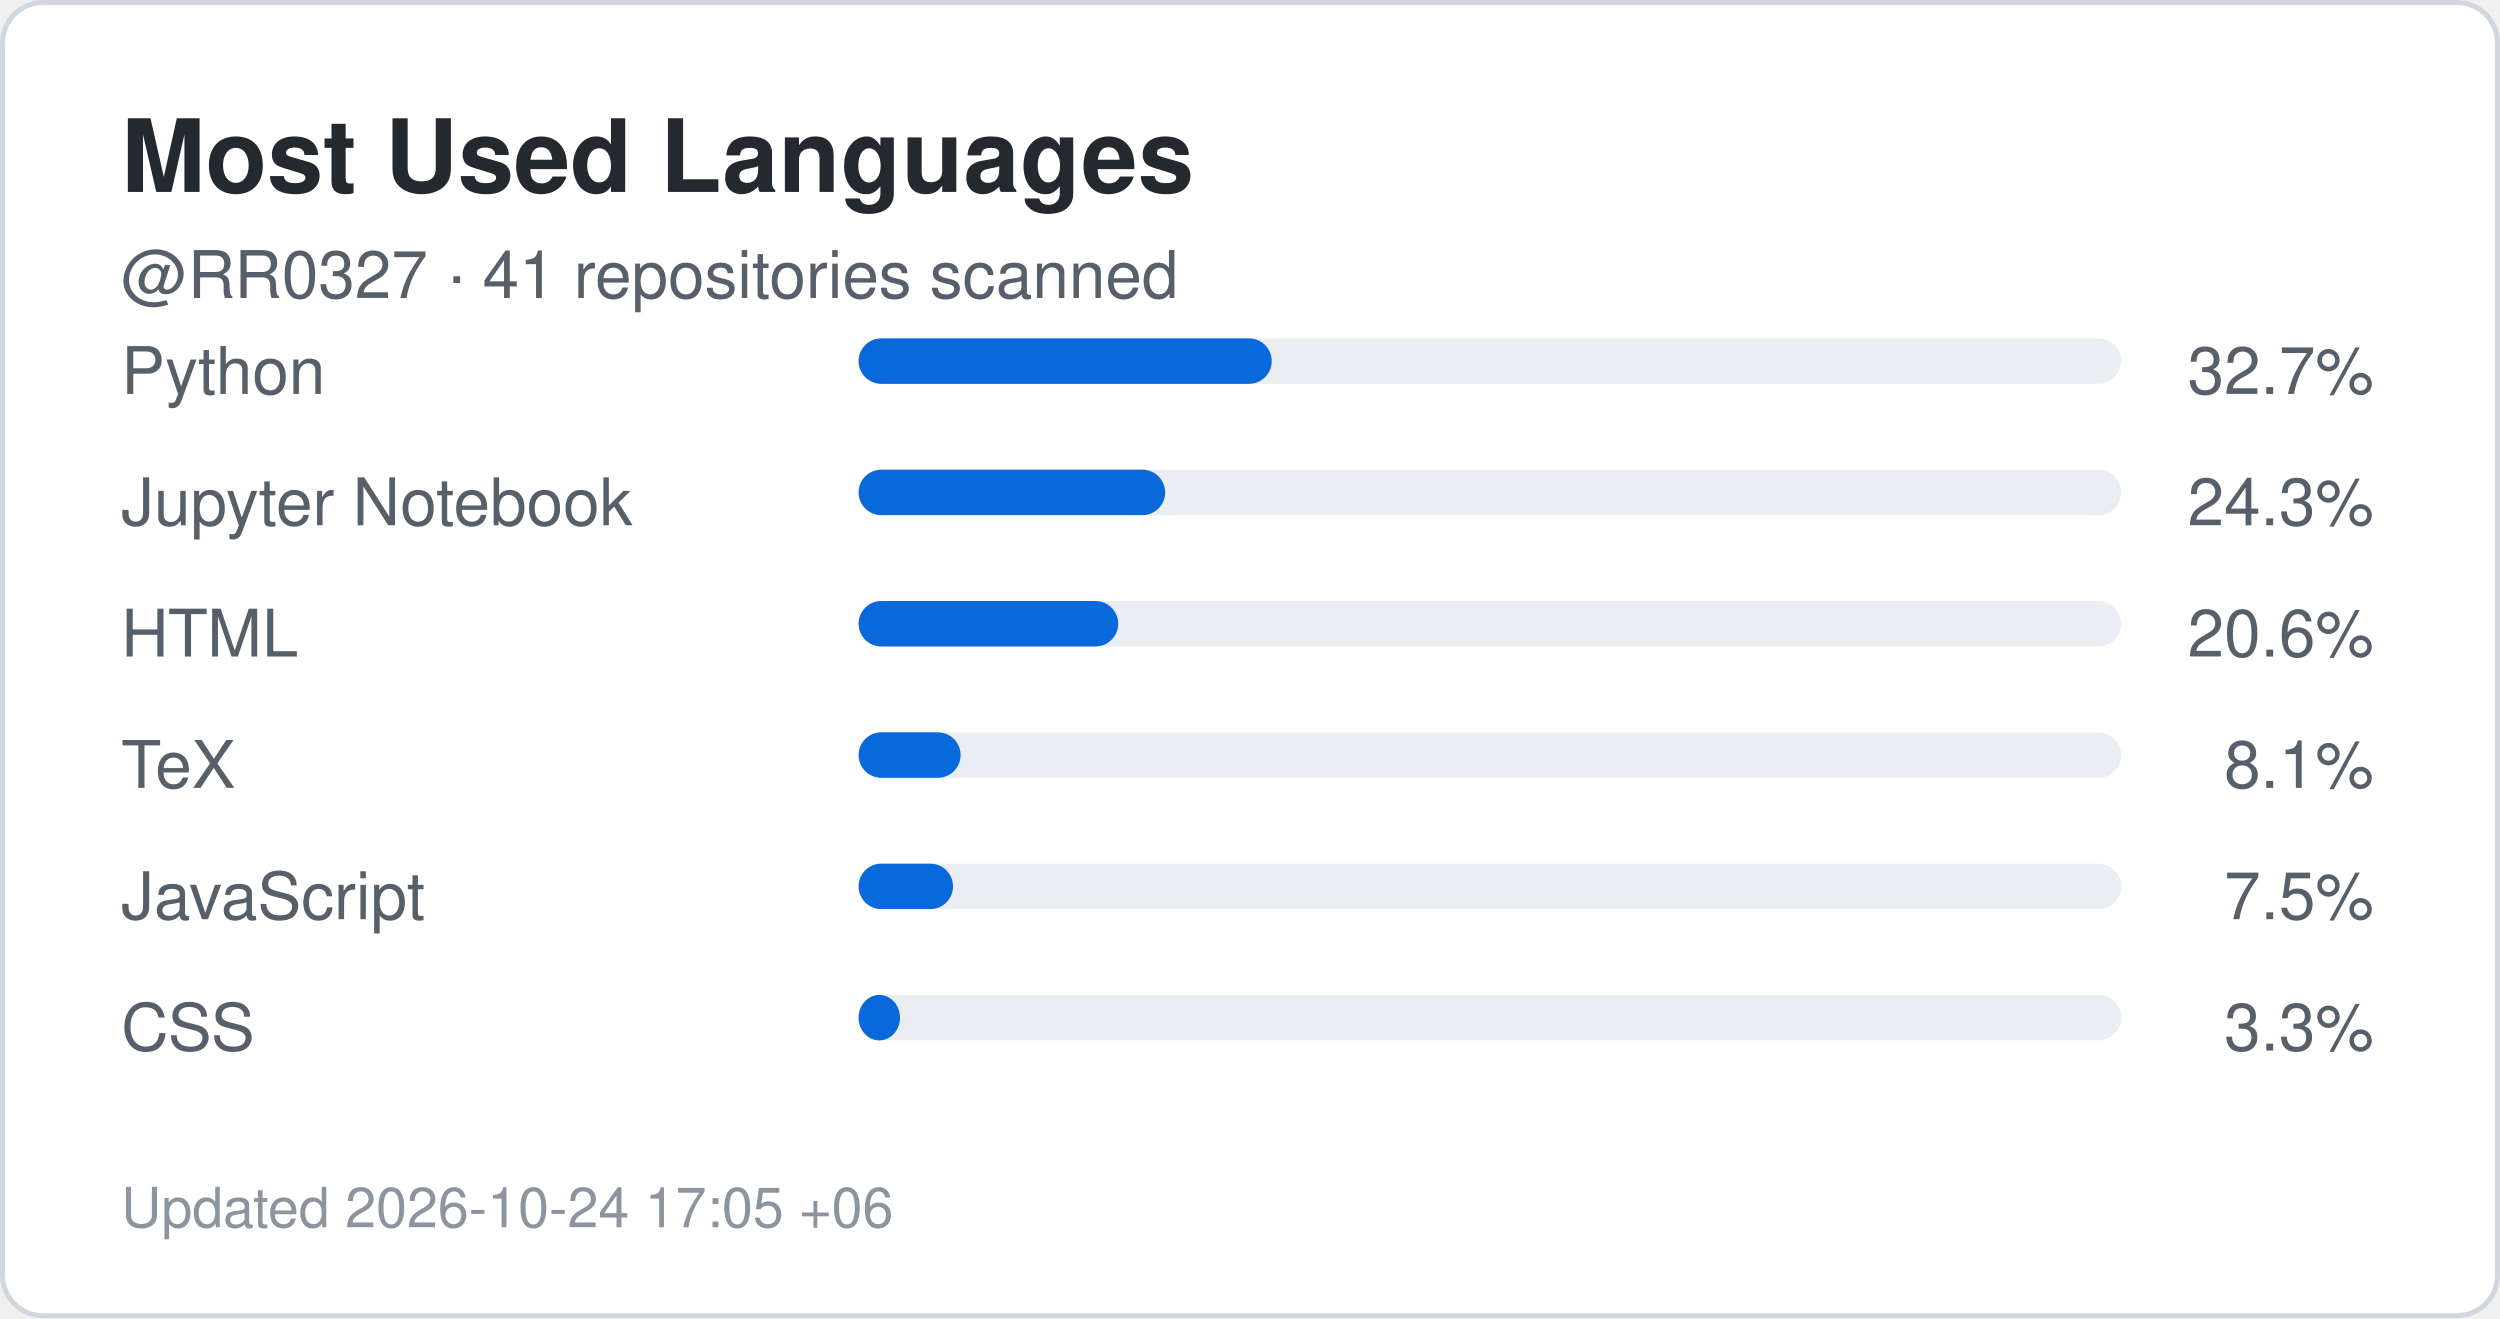
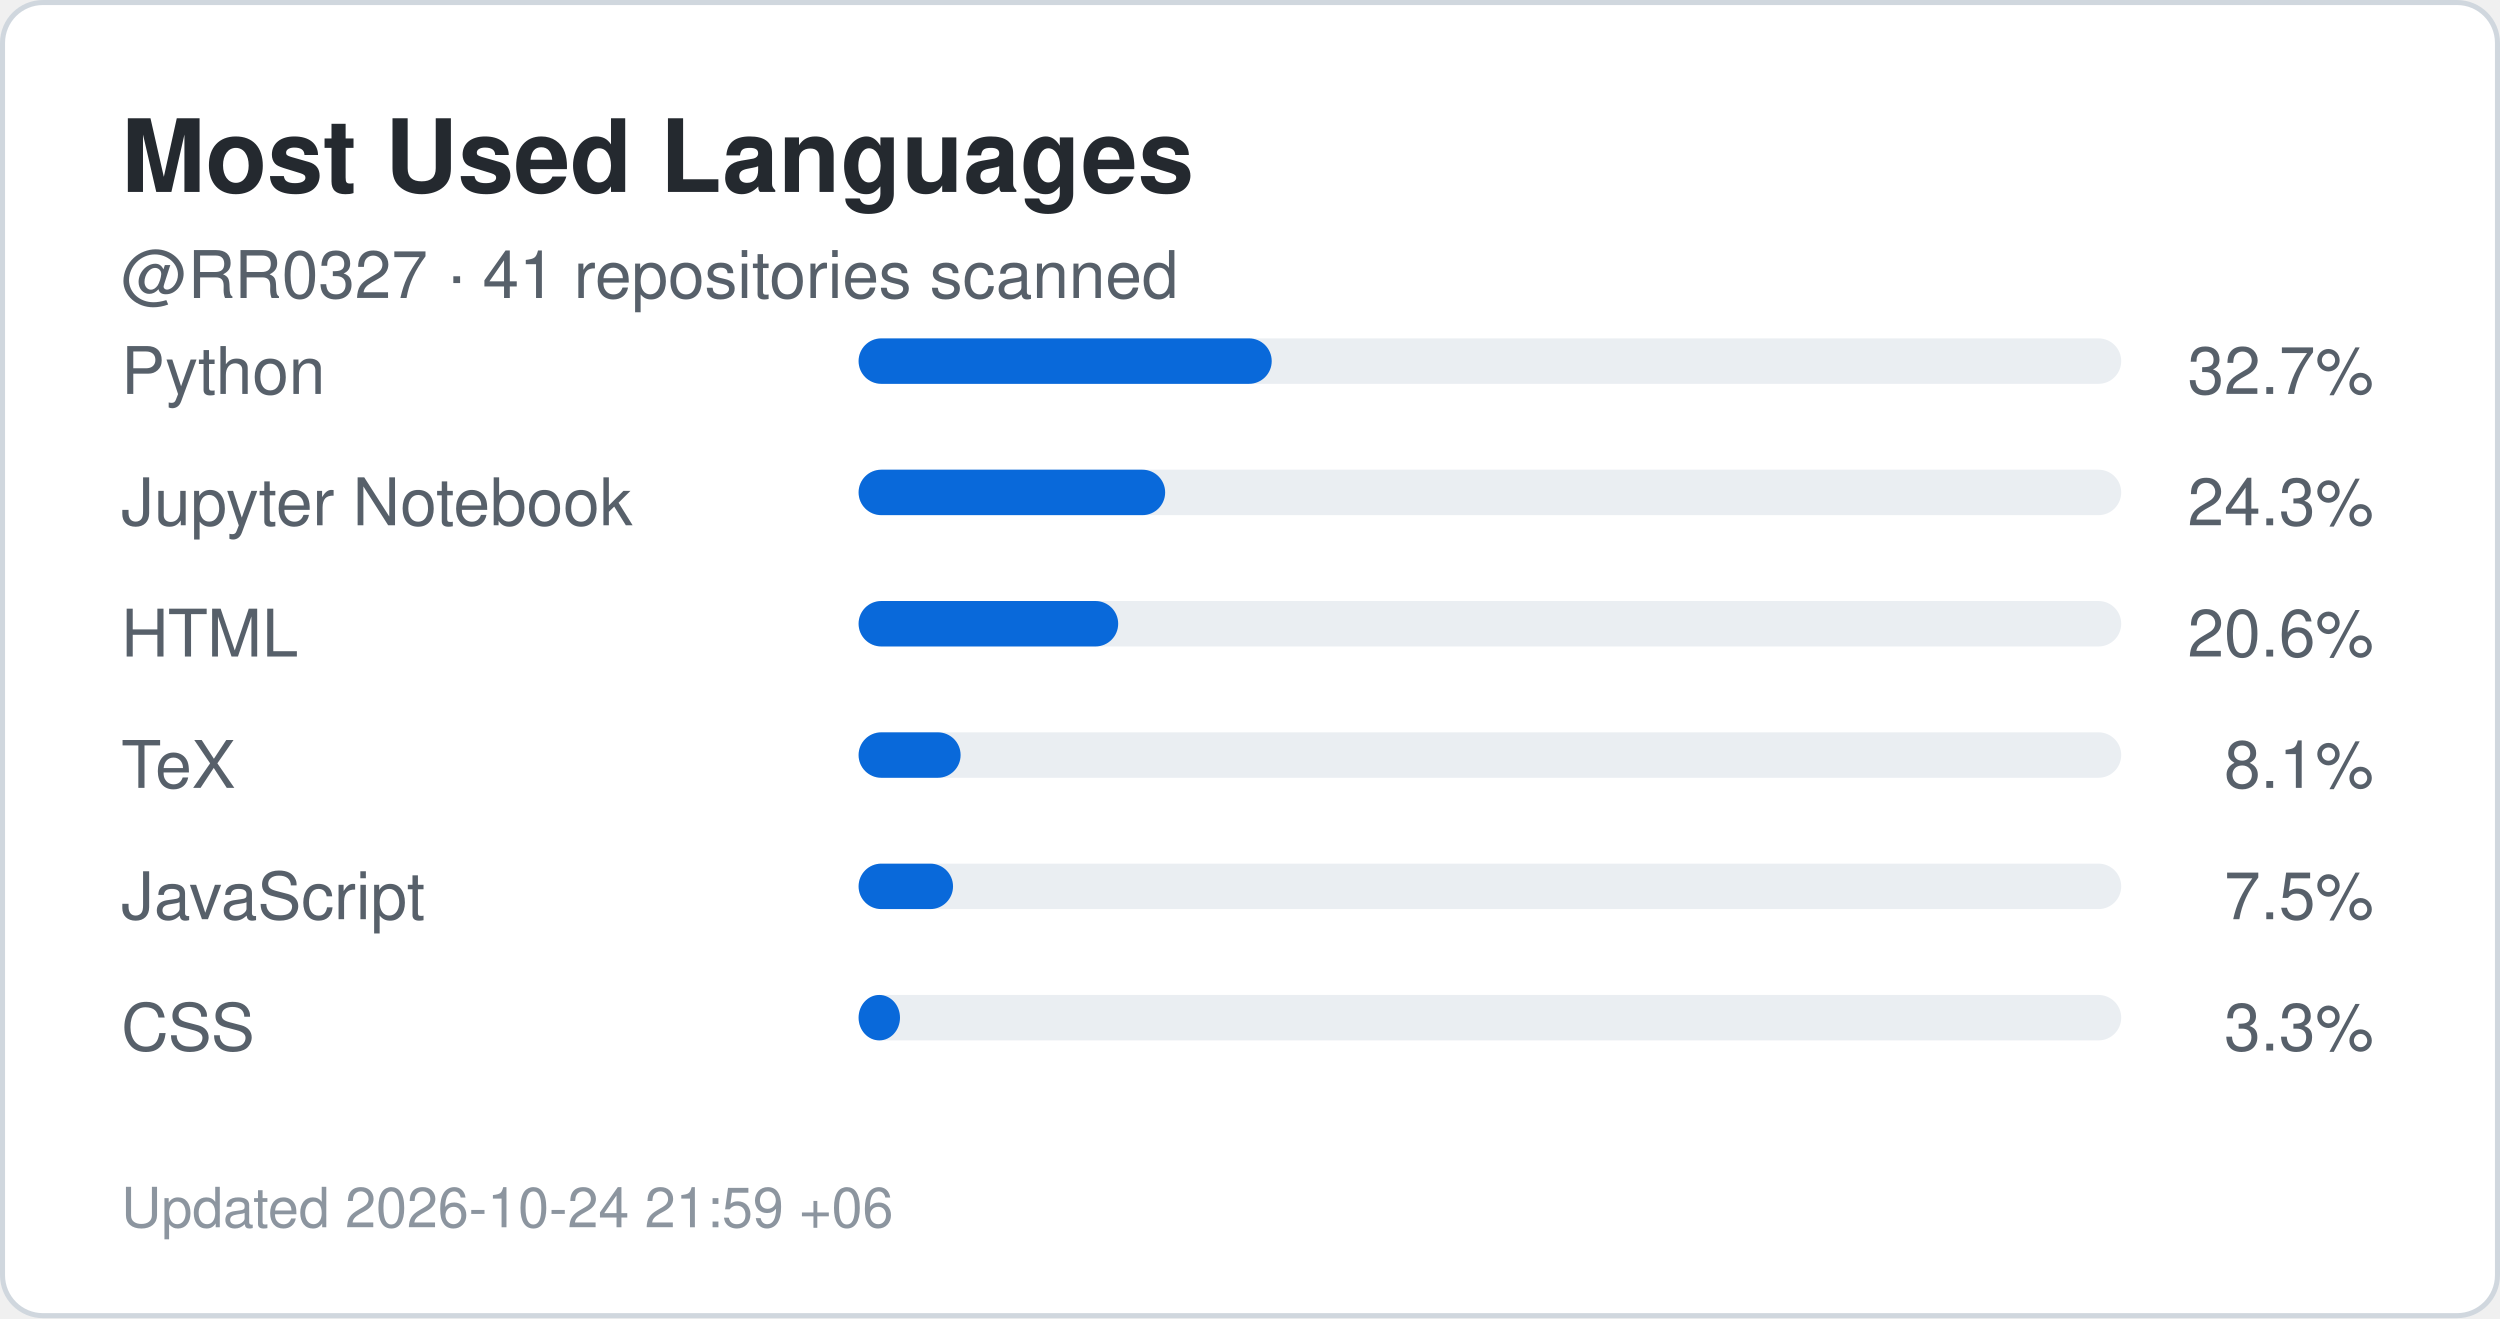
<svg xmlns="http://www.w3.org/2000/svg" width="495" height="261" viewBox="0 0 495 261" role="img" aria-label="Top languages for RR0327">
  <rect x="0.5" y="0.5" width="494" height="260" rx="8" fill="#ffffff" stroke="#d0d7de" />
  <style>
    .title {
      font: 700 20px -apple-system,BlinkMacSystemFont,"Segoe UI",Helvetica,Arial,sans-serif;
      fill: #24292f;
    }
    .label {
      font: 500 13px -apple-system,BlinkMacSystemFont,"Segoe UI",Helvetica,Arial,sans-serif;
      fill: #57606a;
    }
    .value {
      font: 700 22px -apple-system,BlinkMacSystemFont,"Segoe UI",Helvetica,Arial,sans-serif;
      fill: #0969da;
    }
    .small {
      font: 400 11px -apple-system,BlinkMacSystemFont,"Segoe UI",Helvetica,Arial,sans-serif;
      fill: #8c959f;
    }
  </style>
  <text x="24" y="38" class="title">Most Used Languages</text>
  <text x="24" y="59" class="label">
    @RR0327 · 41 repositories scanned
  </text>
  <text x="24" y="78" class="label">Python</text>
  <rect x="170" y="67" width="250" height="9" rx="4.5" fill="#eaeef2" />
  <rect x="170" y="67" width="81.8" height="9" rx="4.5" fill="#0969da" />
  <text x="470" y="78" text-anchor="end" class="label">
    32.7%
  </text>
  <text x="24" y="104" class="label">Jupyter Notebook</text>
  <rect x="170" y="93" width="250" height="9" rx="4.5" fill="#eaeef2" />
  <rect x="170" y="93" width="60.7" height="9" rx="4.5" fill="#0969da" />
  <text x="470" y="104" text-anchor="end" class="label">
    24.3%
  </text>
  <text x="24" y="130" class="label">HTML</text>
  <rect x="170" y="119" width="250" height="9" rx="4.5" fill="#eaeef2" />
  <rect x="170" y="119" width="51.4" height="9" rx="4.5" fill="#0969da" />
  <text x="470" y="130" text-anchor="end" class="label">
    20.6%
  </text>
  <text x="24" y="156" class="label">TeX</text>
  <rect x="170" y="145" width="250" height="9" rx="4.5" fill="#eaeef2" />
  <rect x="170" y="145" width="20.2" height="9" rx="4.5" fill="#0969da" />
  <text x="470" y="156" text-anchor="end" class="label">
    8.1%
  </text>
  <text x="24" y="182" class="label">JavaScript</text>
  <rect x="170" y="171" width="250" height="9" rx="4.5" fill="#eaeef2" />
  <rect x="170" y="171" width="18.7" height="9" rx="4.5" fill="#0969da" />
  <text x="470" y="182" text-anchor="end" class="label">
    7.5%
  </text>
  <text x="24" y="208" class="label">CSS</text>
  <rect x="170" y="197" width="250" height="9" rx="4.5" fill="#eaeef2" />
  <rect x="170" y="197" width="8.2" height="9" rx="4.5" fill="#0969da" />
  <text x="470" y="208" text-anchor="end" class="label">
    3.3%
  </text>
  <text x="24" y="243" class="small">
-     Updated 2026-10-24 17:05 +06
+     Updated 2026-10-24 21:59 +06
  </text>
</svg>
